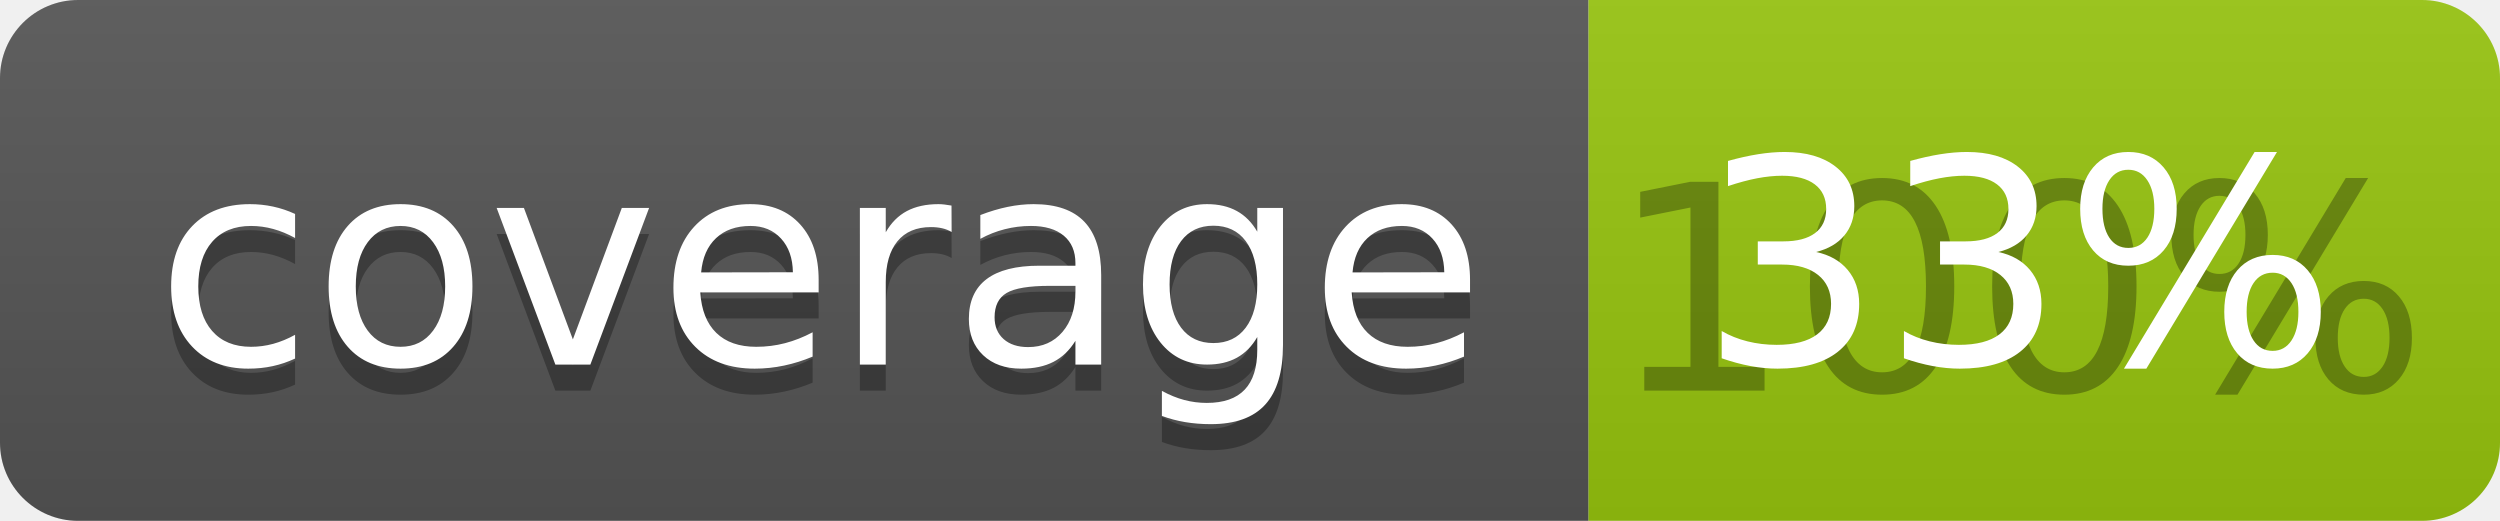
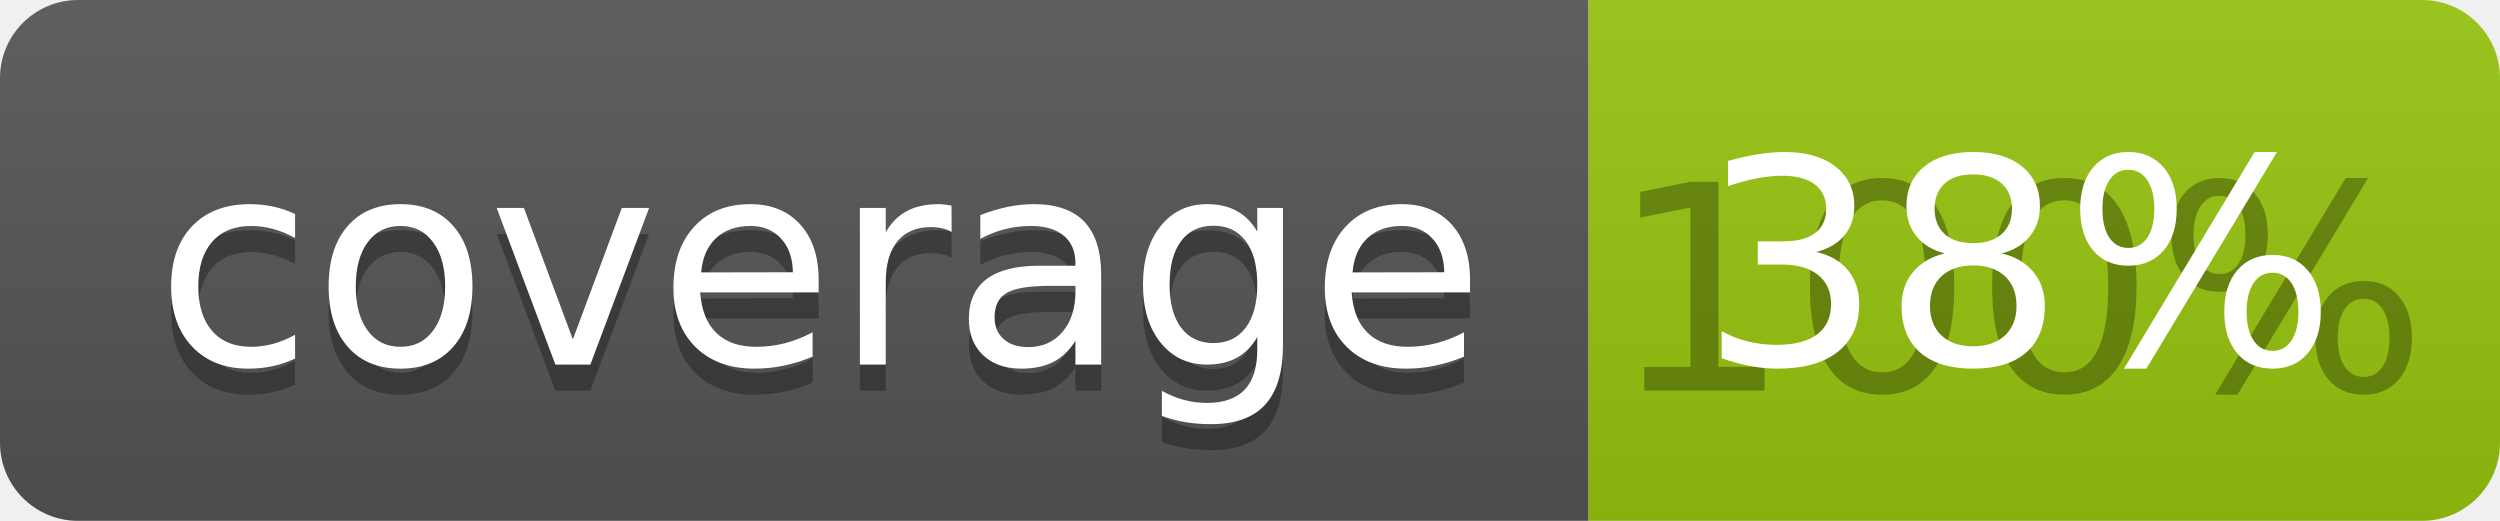
<svg xmlns="http://www.w3.org/2000/svg" width="96" height="20">
  <linearGradient id="b" x2="0" y2="100%">
    <stop offset="0" stop-color="#bbb" stop-opacity=".1" />
    <stop offset="1" stop-opacity=".1" />
  </linearGradient>
  <clipPath id="a">
    <rect width="96" height="20" rx="3" fill="#fff" />
  </clipPath>
  <g clip-path="url(#a)">
    <path fill="#555" d="M0 0h61v20H0z" />
    <path fill="#97C50F" d="M61 0h35v20H61z" />
    <path fill="url(#b)" d="M0 0h96v20H0z" />
  </g>
  <g fill="#fff" text-anchor="middle" font-family="DejaVu Sans,Verdana,Geneva,sans-serif" font-size="110">
    <text x="315" y="150" fill="#010101" fill-opacity=".3" transform="scale(.1)" textLength="510">coverage</text>
    <text x="315" y="140" transform="scale(.1)" textLength="510">coverage</text>
    <text x="775" y="150" fill="#010101" fill-opacity=".3" transform="scale(.1)" textLength="250">100%</text>
-     <text x="775" y="140" transform="scale(.1)" textLength="250">33%</text>
+     <text x="775" y="140" transform="scale(.1)" textLength="250">38%</text>
  </g>
</svg>
